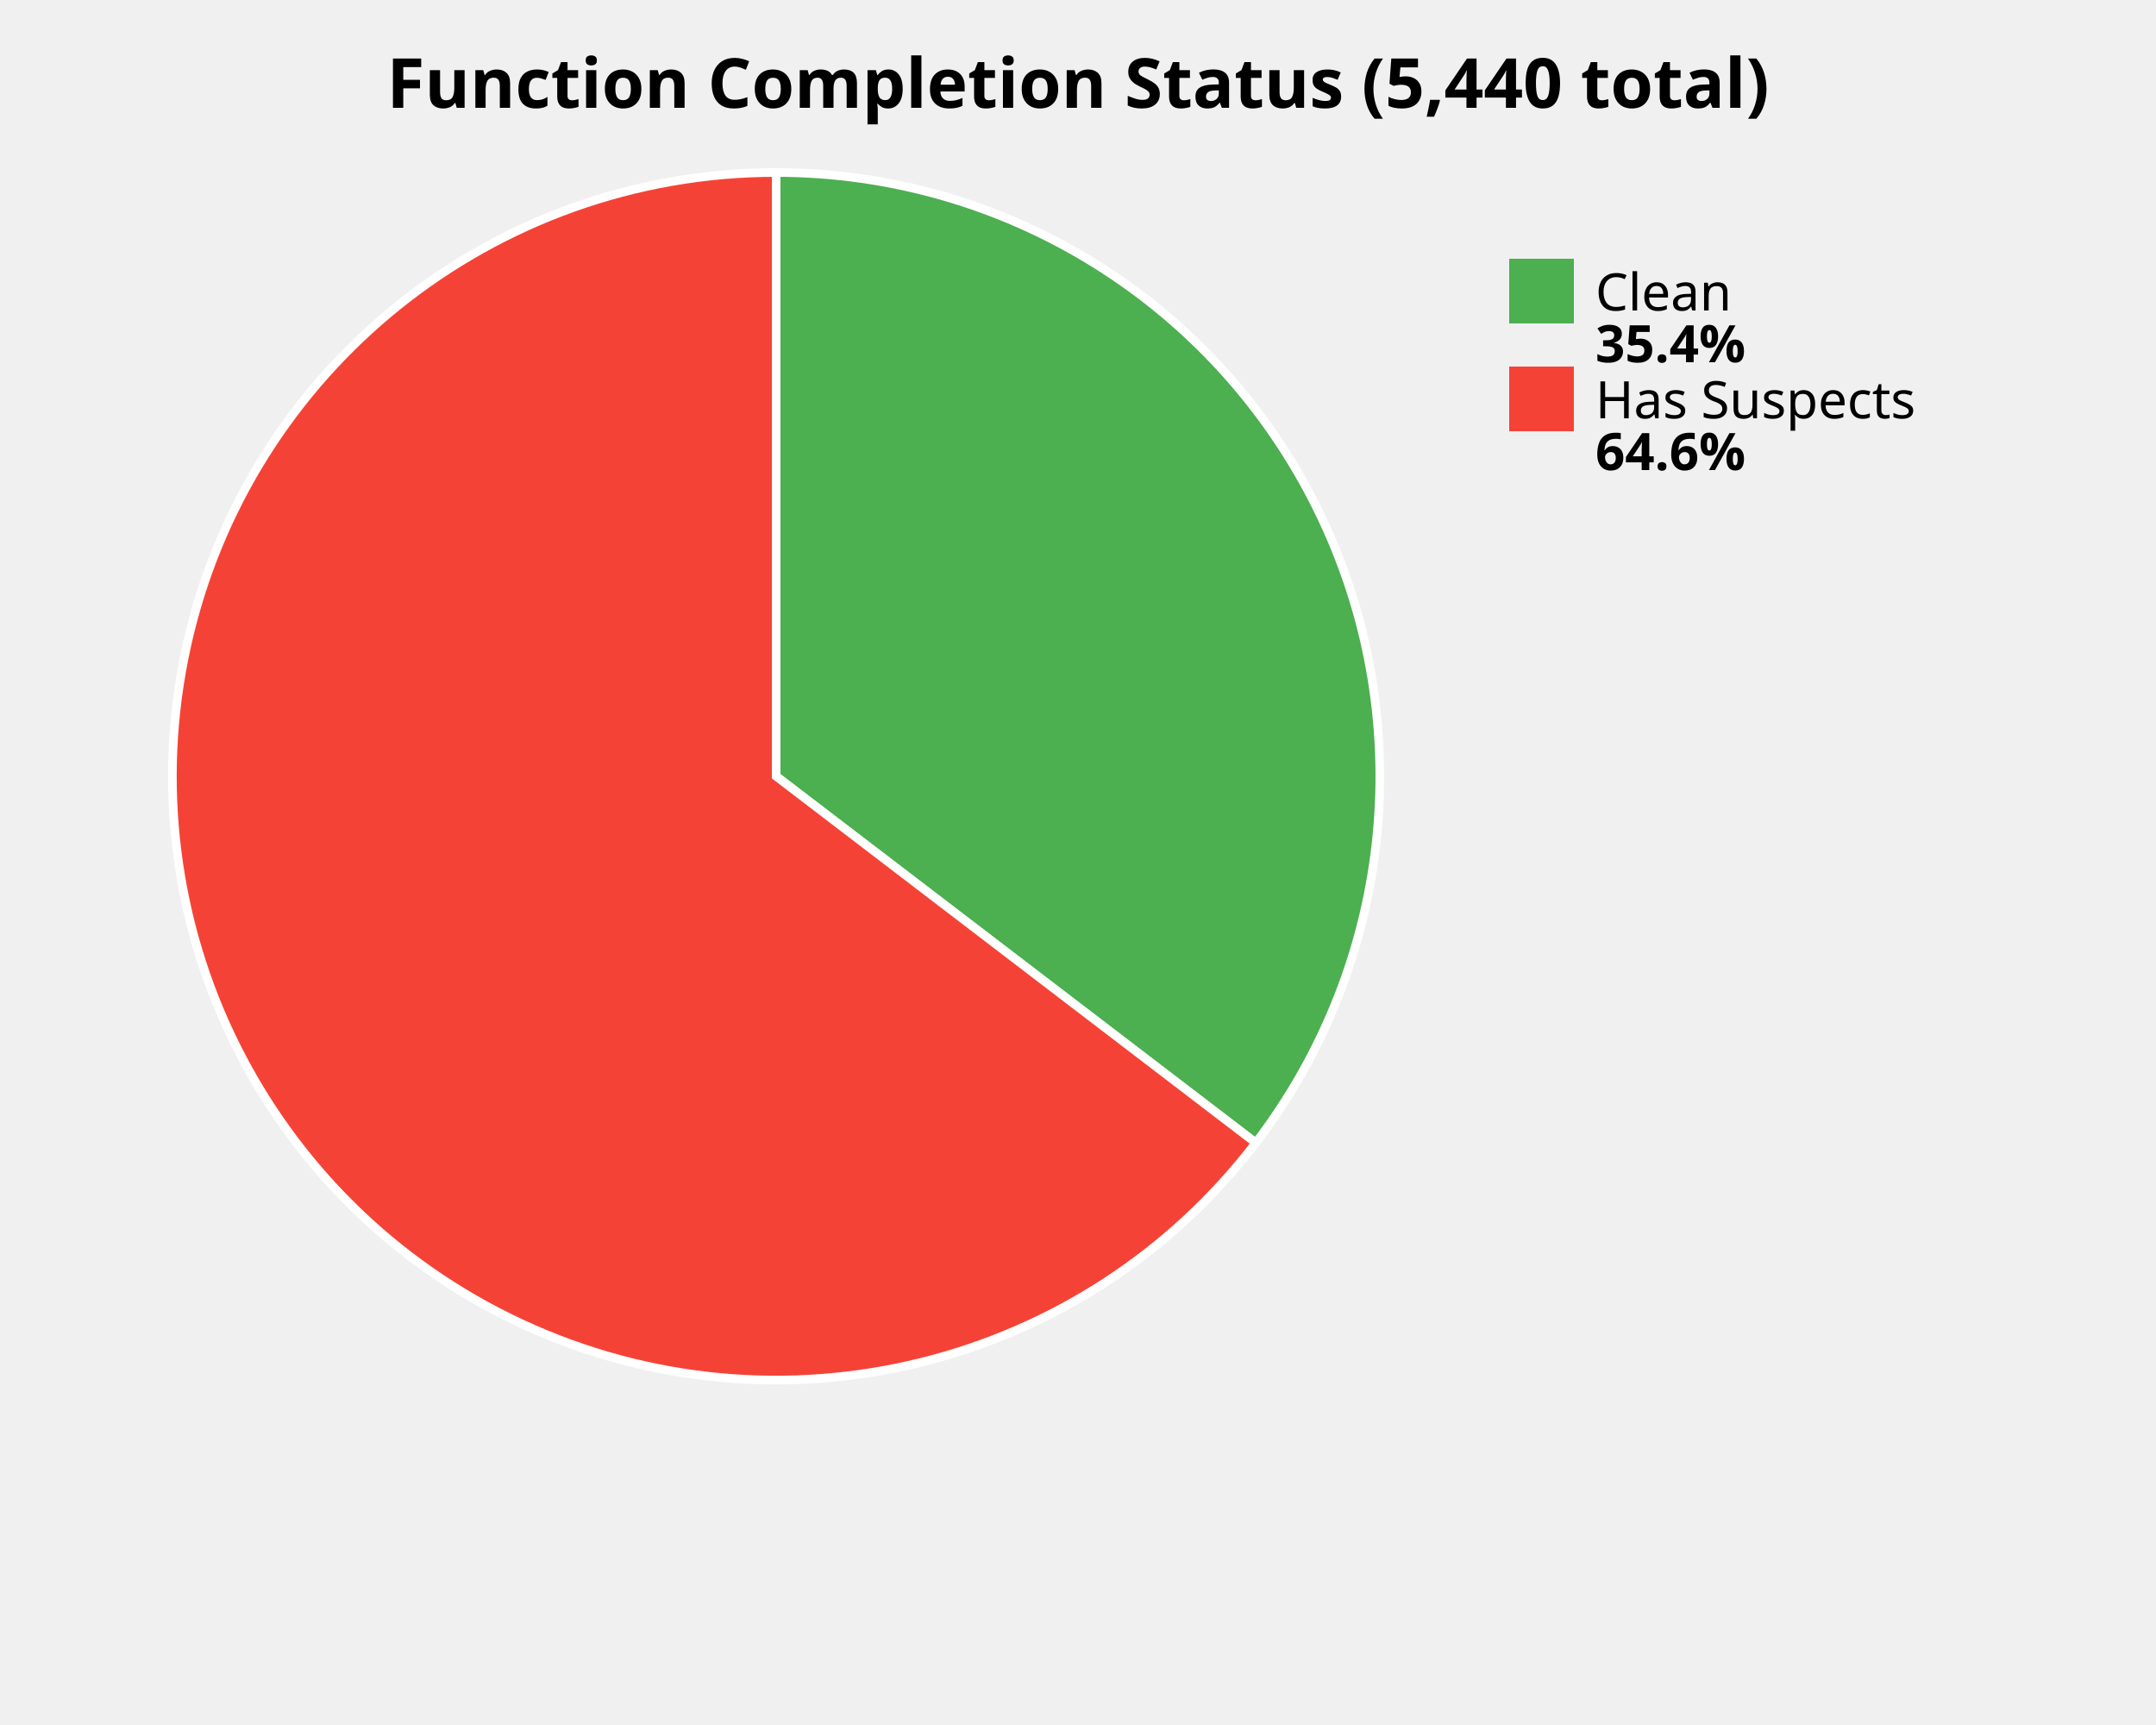
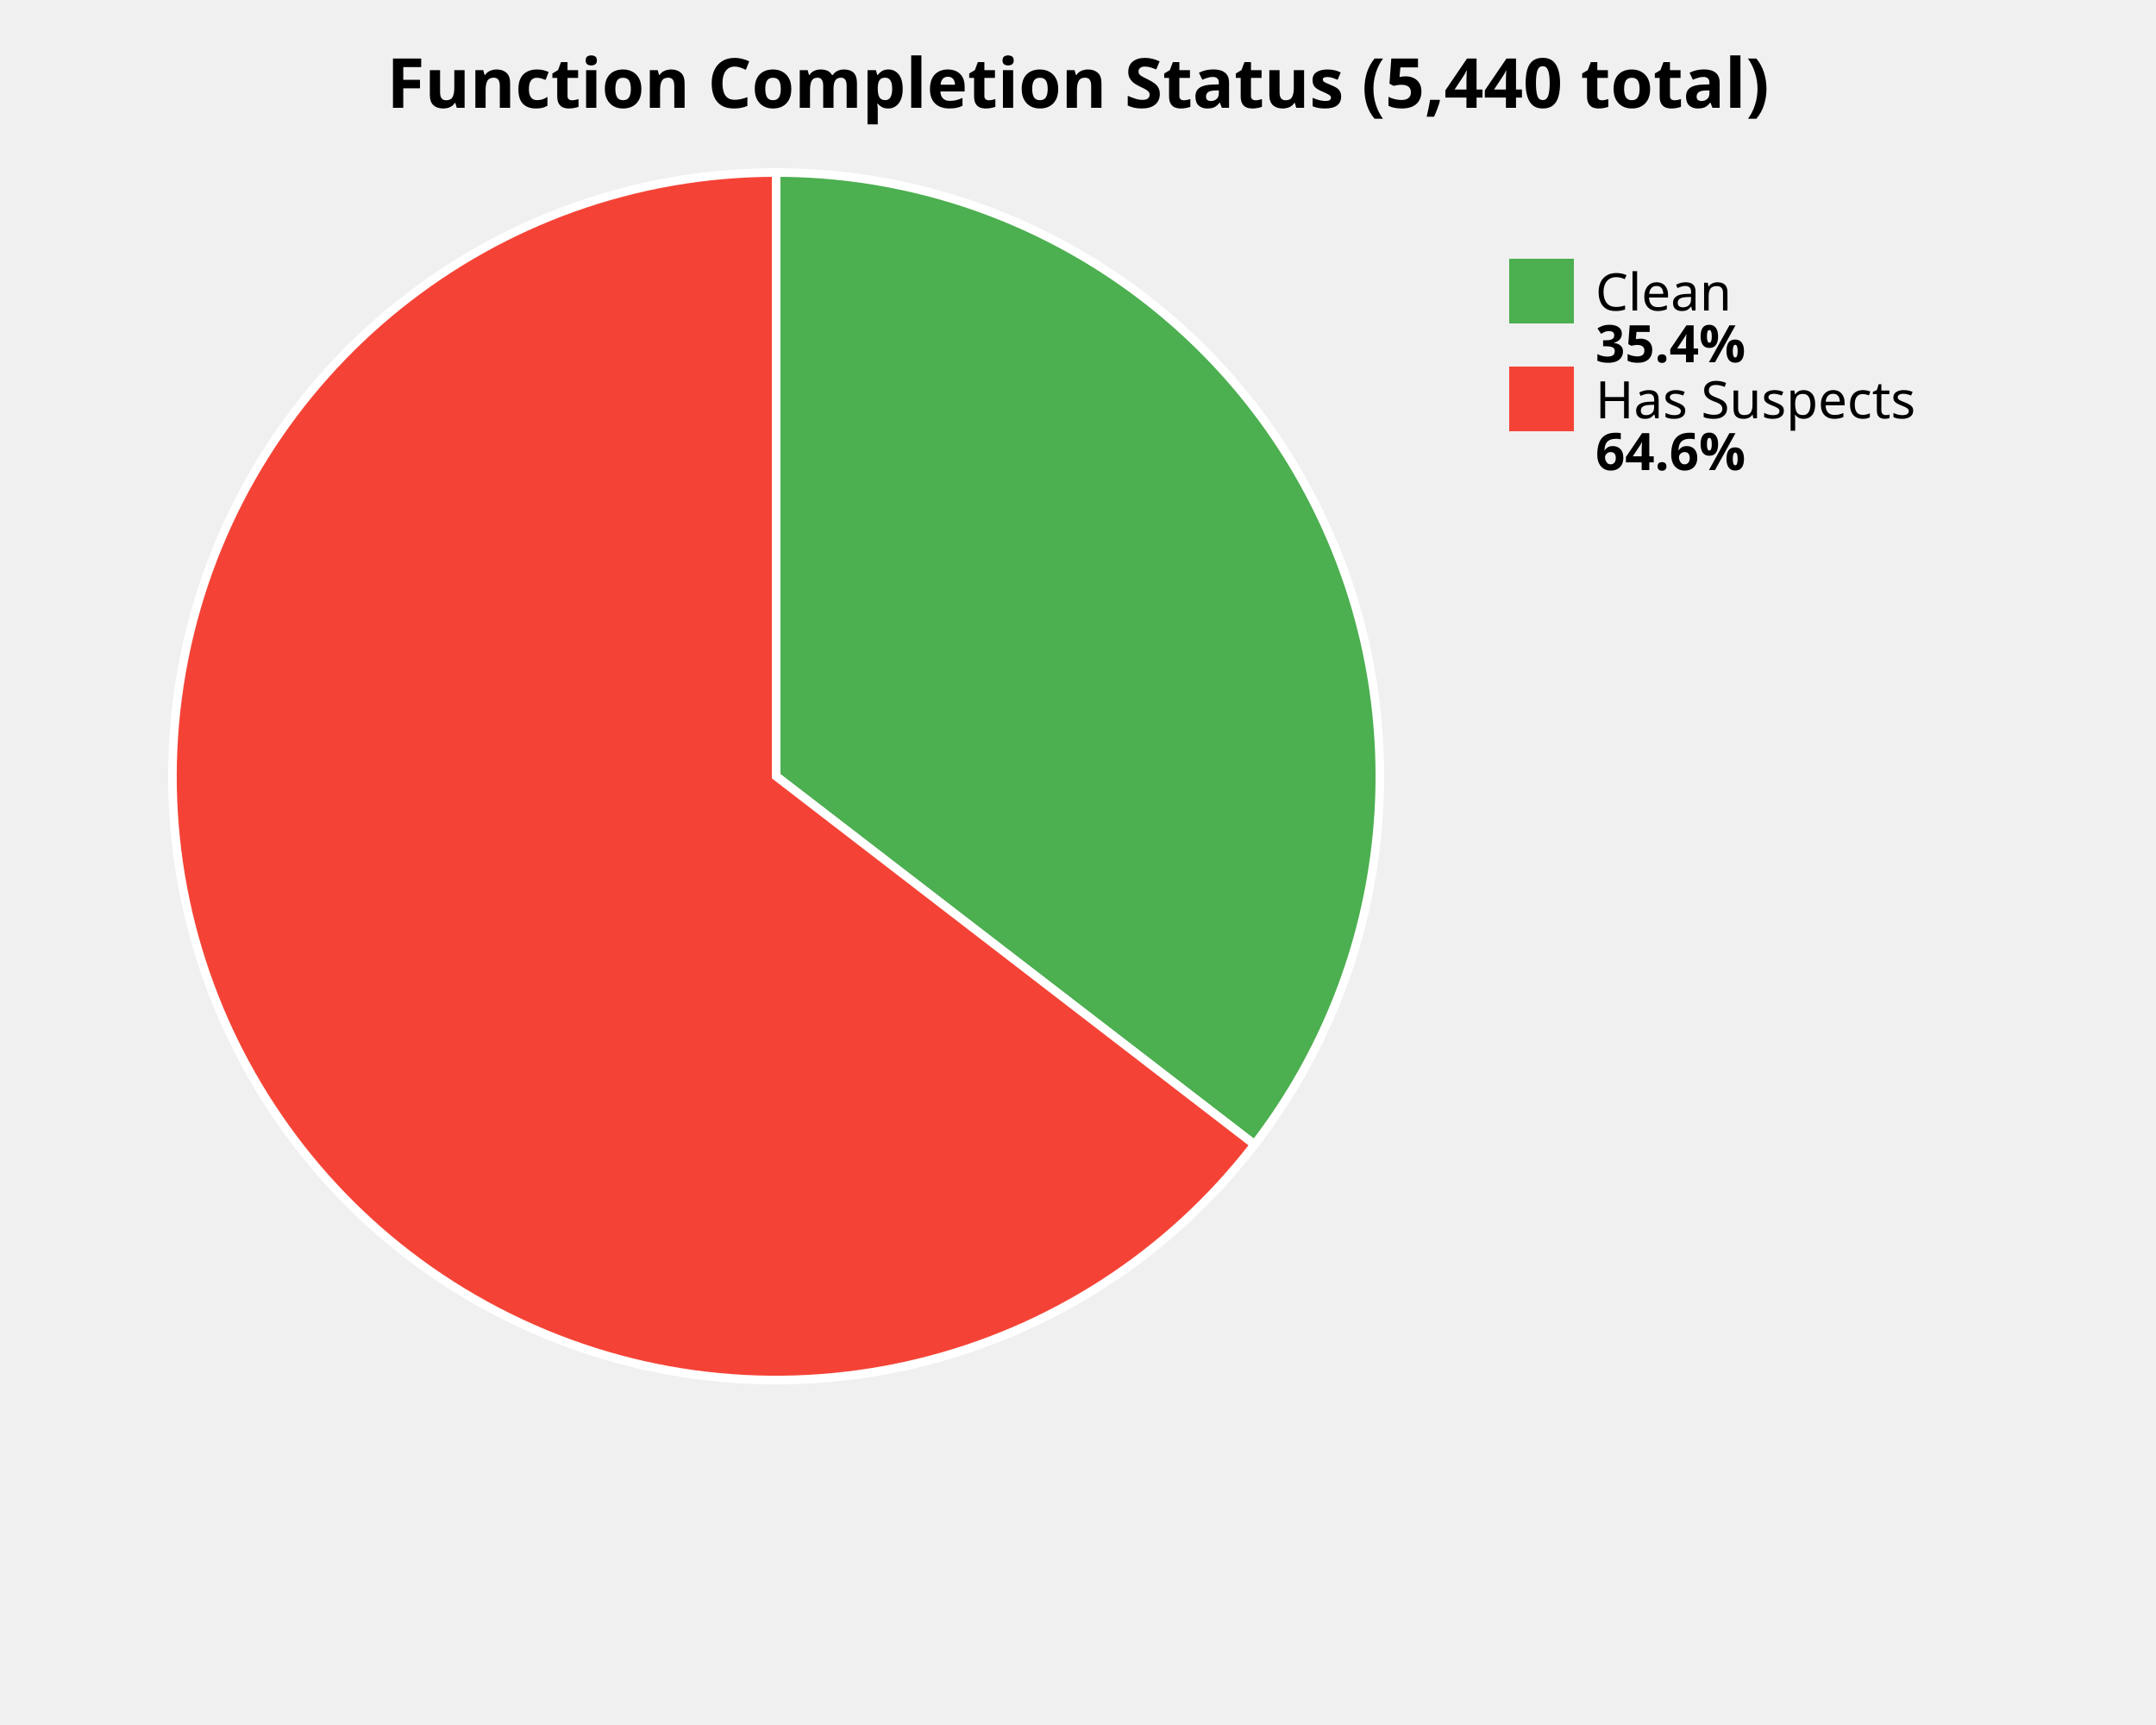
<svg xmlns="http://www.w3.org/2000/svg" width="500" height="400" viewBox="0 0 500 400">
  <style>
    .title { font: bold 16px sans-serif; }
    .label { font: 12px sans-serif; }
    .value { font: bold 12px sans-serif; }
  </style>
  <rect width="100%%" height="100%%" fill="white" />
  <text x="250" y="25" class="title" text-anchor="middle">Function Completion Status (5,440 total)</text>
-   <path d="M 180,180 L 180.00,40.00 A 140,140 0 0,1 291.23,265.01 Z" fill="#4CAF50" stroke="white" stroke-width="2" />
-   <path d="M 180,180 L 291.23,265.01 A 140,140 0 1,1 180.00,40.00 Z" fill="#F44336" stroke="white" stroke-width="2" />
+   <path d="M 180,180 L 180.00,40.00 A 140,140 0 0,1 290.94,265.40 Z" fill="#4CAF50" stroke="white" stroke-width="2" />
+   <path d="M 180,180 L 290.94,265.40 A 140,140 0 1,1 180.00,40.00 Z" fill="#F44336" stroke="white" stroke-width="2" />
  <rect x="350" y="60" width="15" height="15" fill="#4CAF50" />
  <text x="370" y="72" class="label">Clean</text>
  <text x="370" y="84" class="value">35.4%</text>
  <rect x="350" y="85" width="15" height="15" fill="#F44336" />
  <text x="370" y="97" class="label">Has Suspects</text>
  <text x="370" y="109" class="value">64.6%</text>
</svg>
